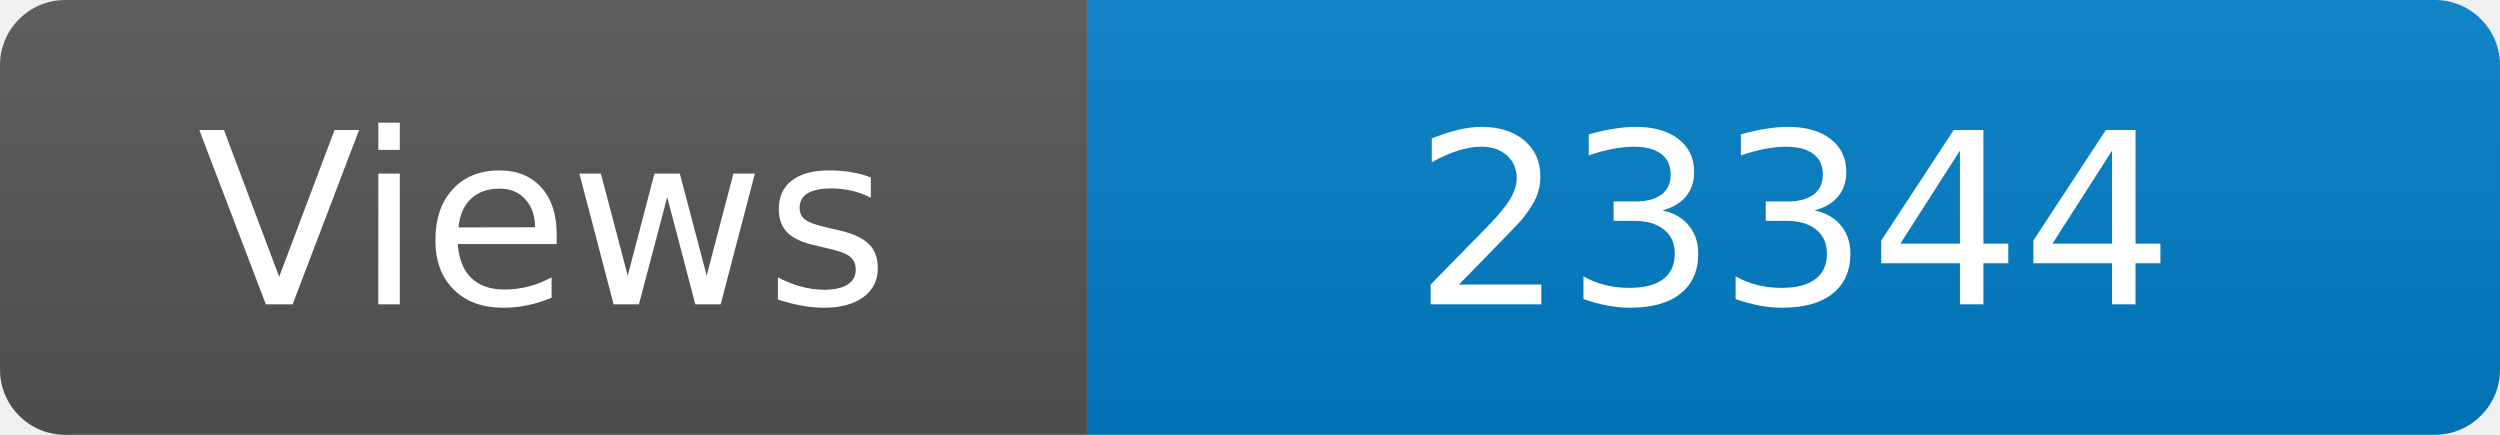
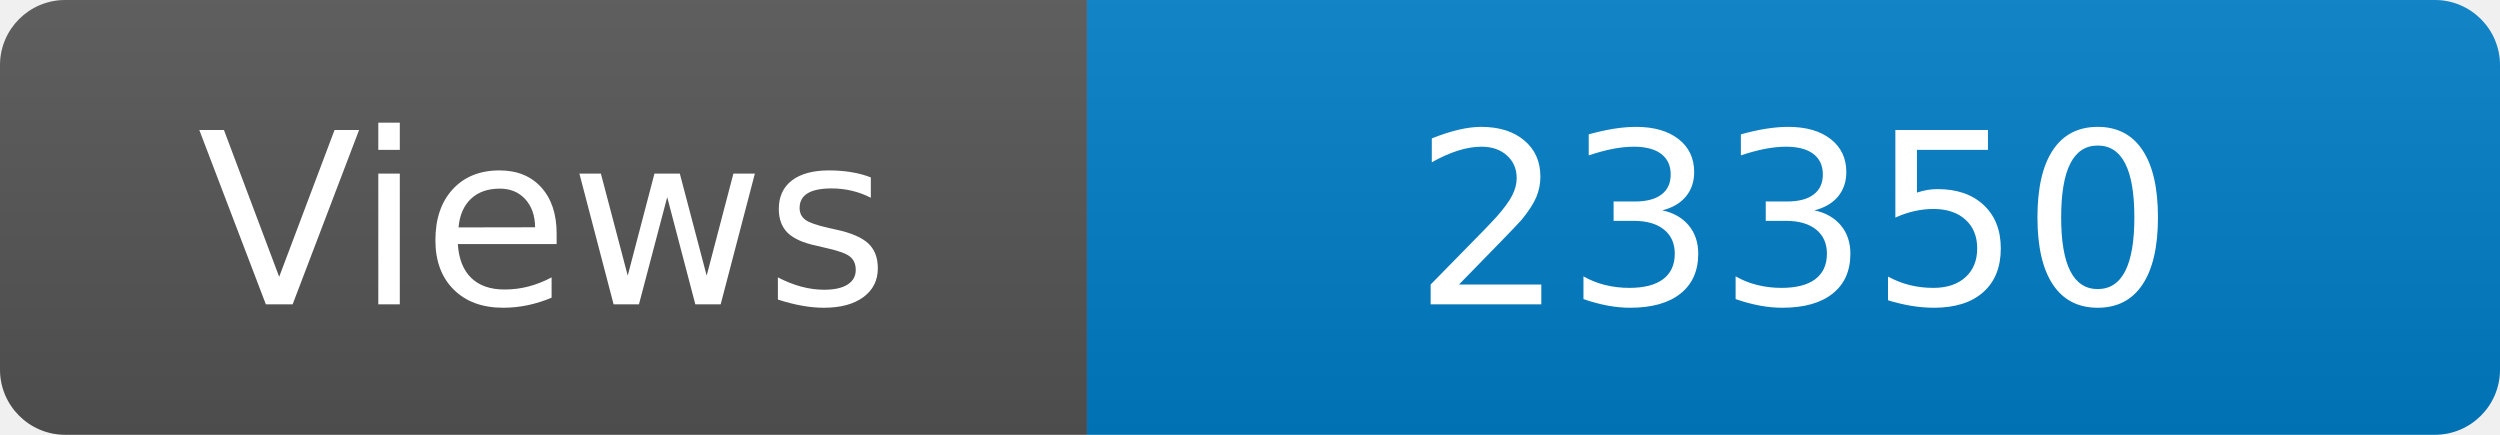
<svg xmlns="http://www.w3.org/2000/svg" width="115" height="20" role="img" aria-label="Maintained?: yes">
  <linearGradient id="s" x2="0" y2="100%">
    <stop offset="0" stop-color="#bbb" stop-opacity=".1" />
    <stop offset="1" stop-opacity=".1" />
  </linearGradient>
  <clipPath id="r">
    <rect width="115" height="20" rx="3" fill="#fff" />
  </clipPath>
  <g clip-path="url(#r)">
    <rect width="50" height="20" fill="#555" />
    <rect x="50" width="160" height="20" fill="#007ec6" />
    <rect width="115" height="20" fill="url(#s)" />
  </g>
  <g fill="#fff" text-anchor="middle" font-family="Verdana,Geneva,DejaVu Sans,sans-serif" font-size="110">
    <text x="250" y="140" transform="scale(.1)" fill="#fff">Views</text>
-     <text x="825" y="140" transform="scale(.1)" fill="#fff">23344</text>
+     <text x="825" y="140" transform="scale(.1)" fill="#fff">23350</text>
  </g>
</svg>
